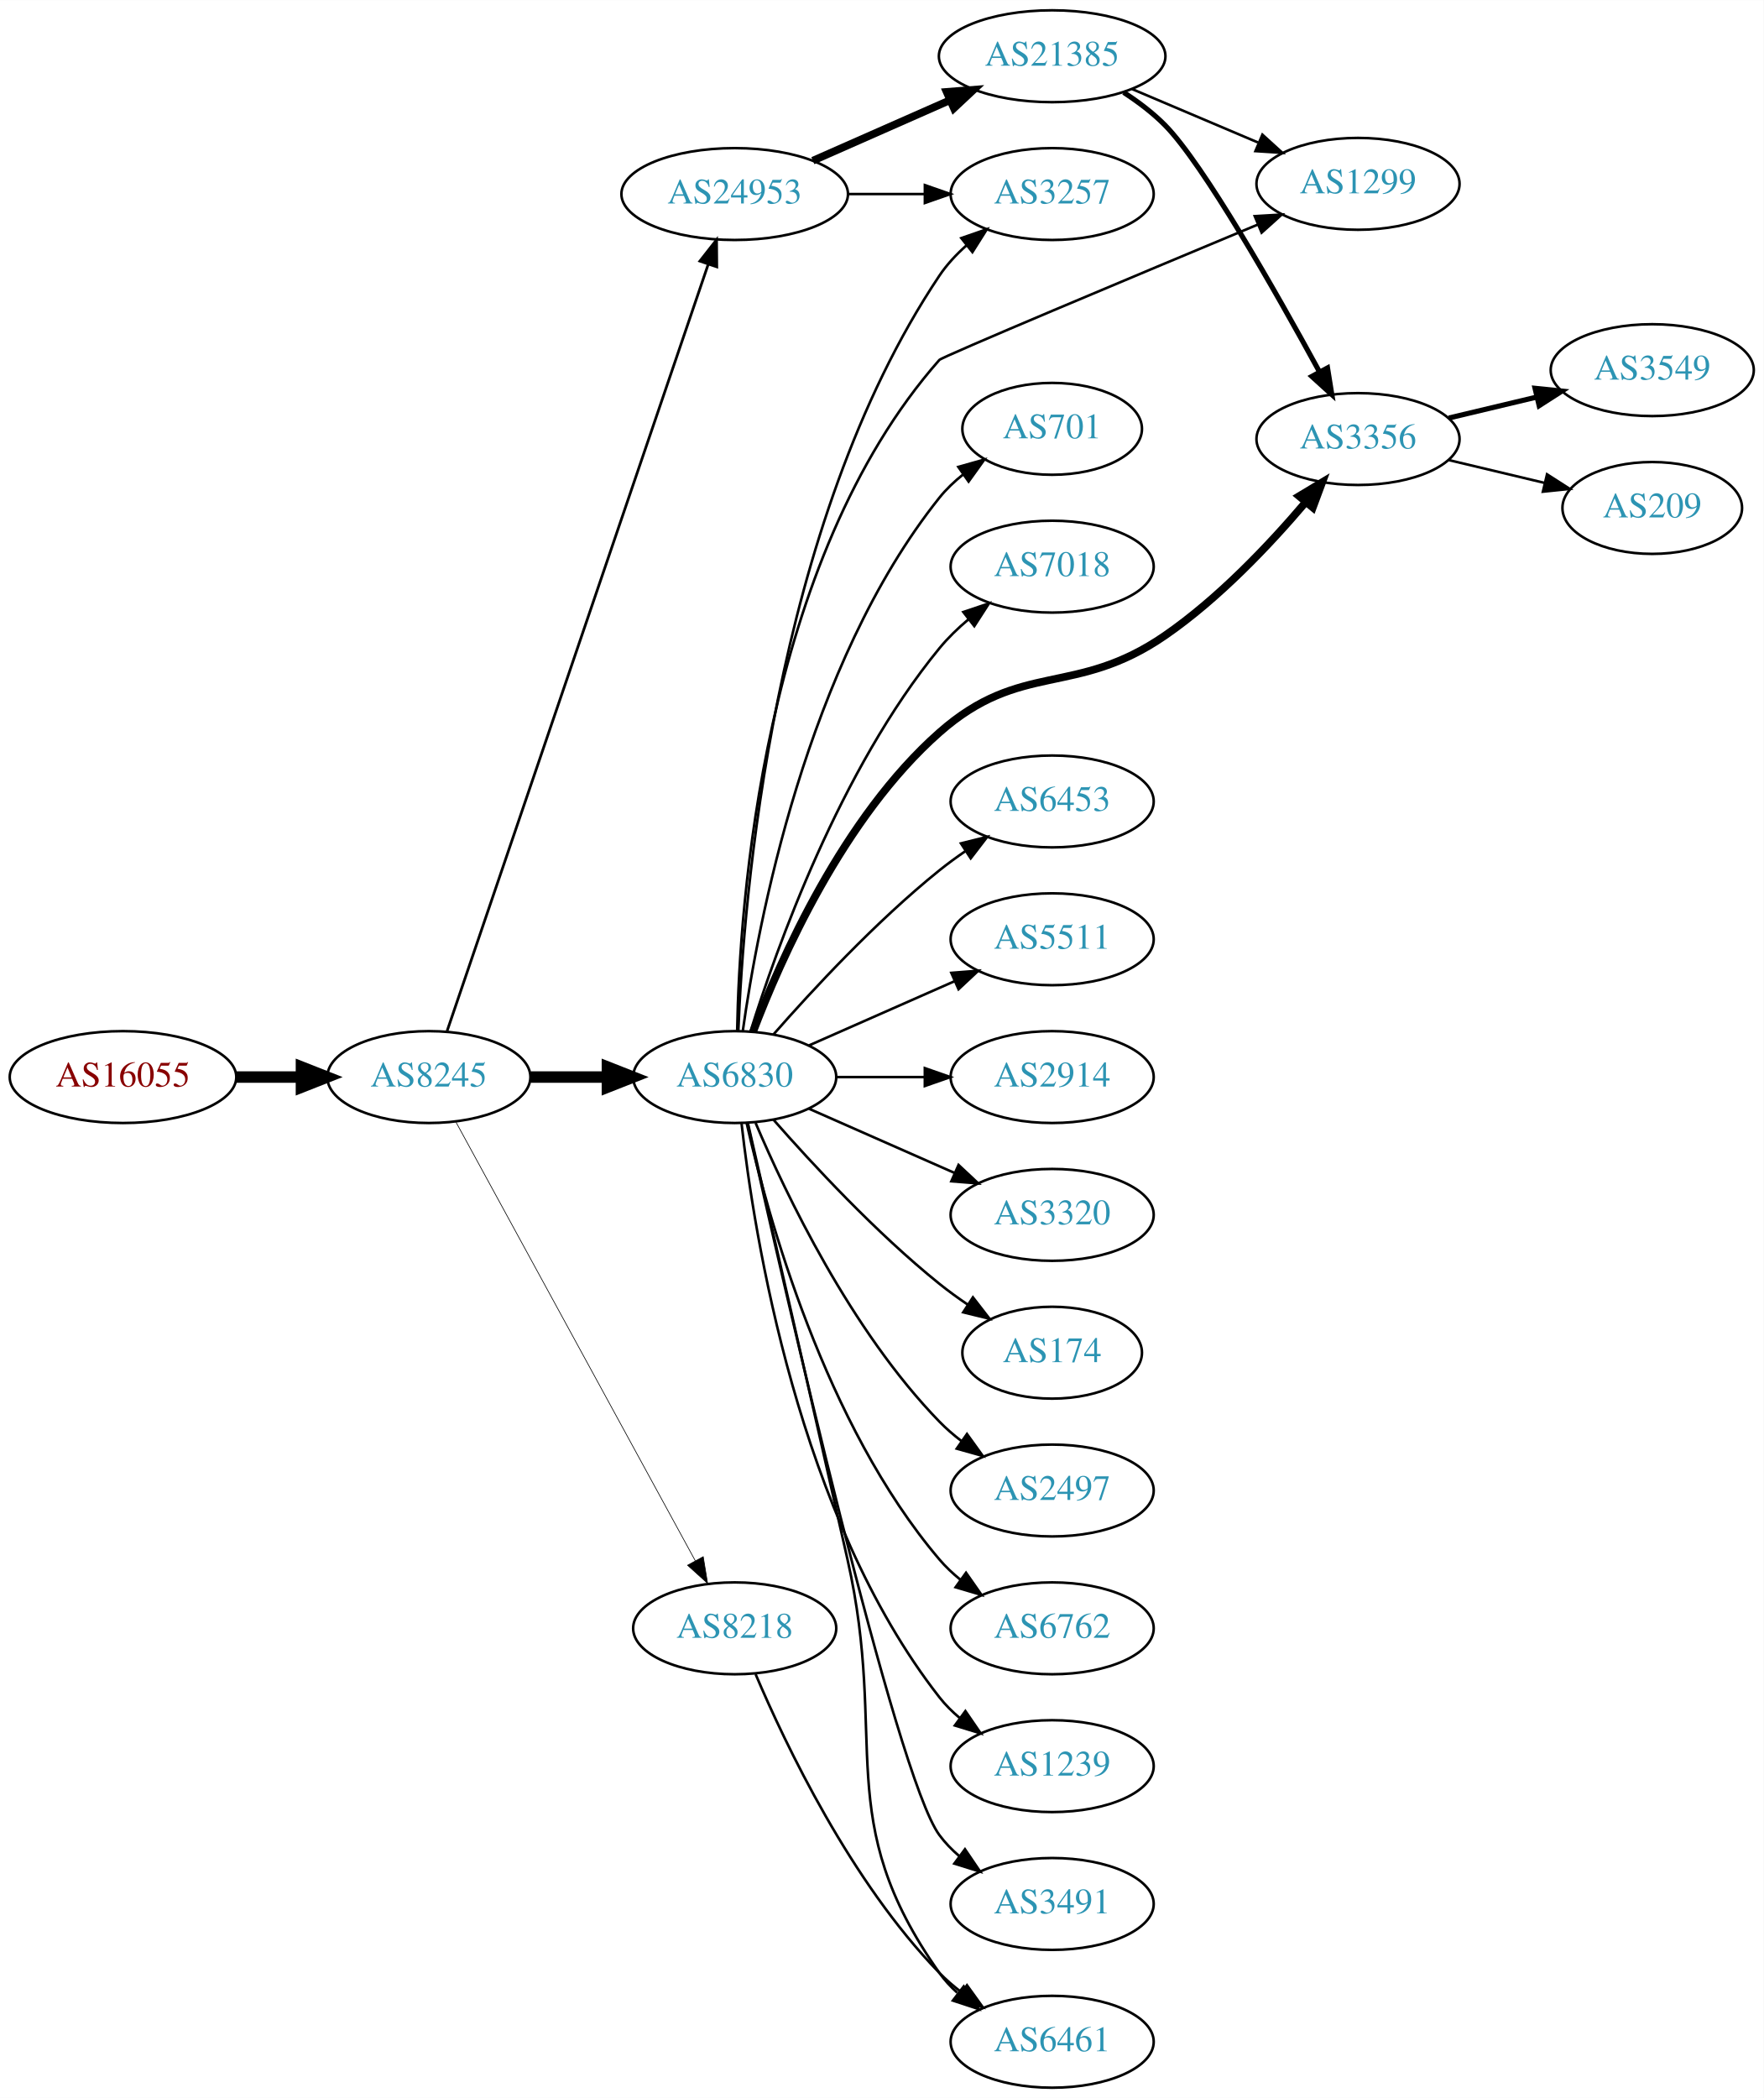
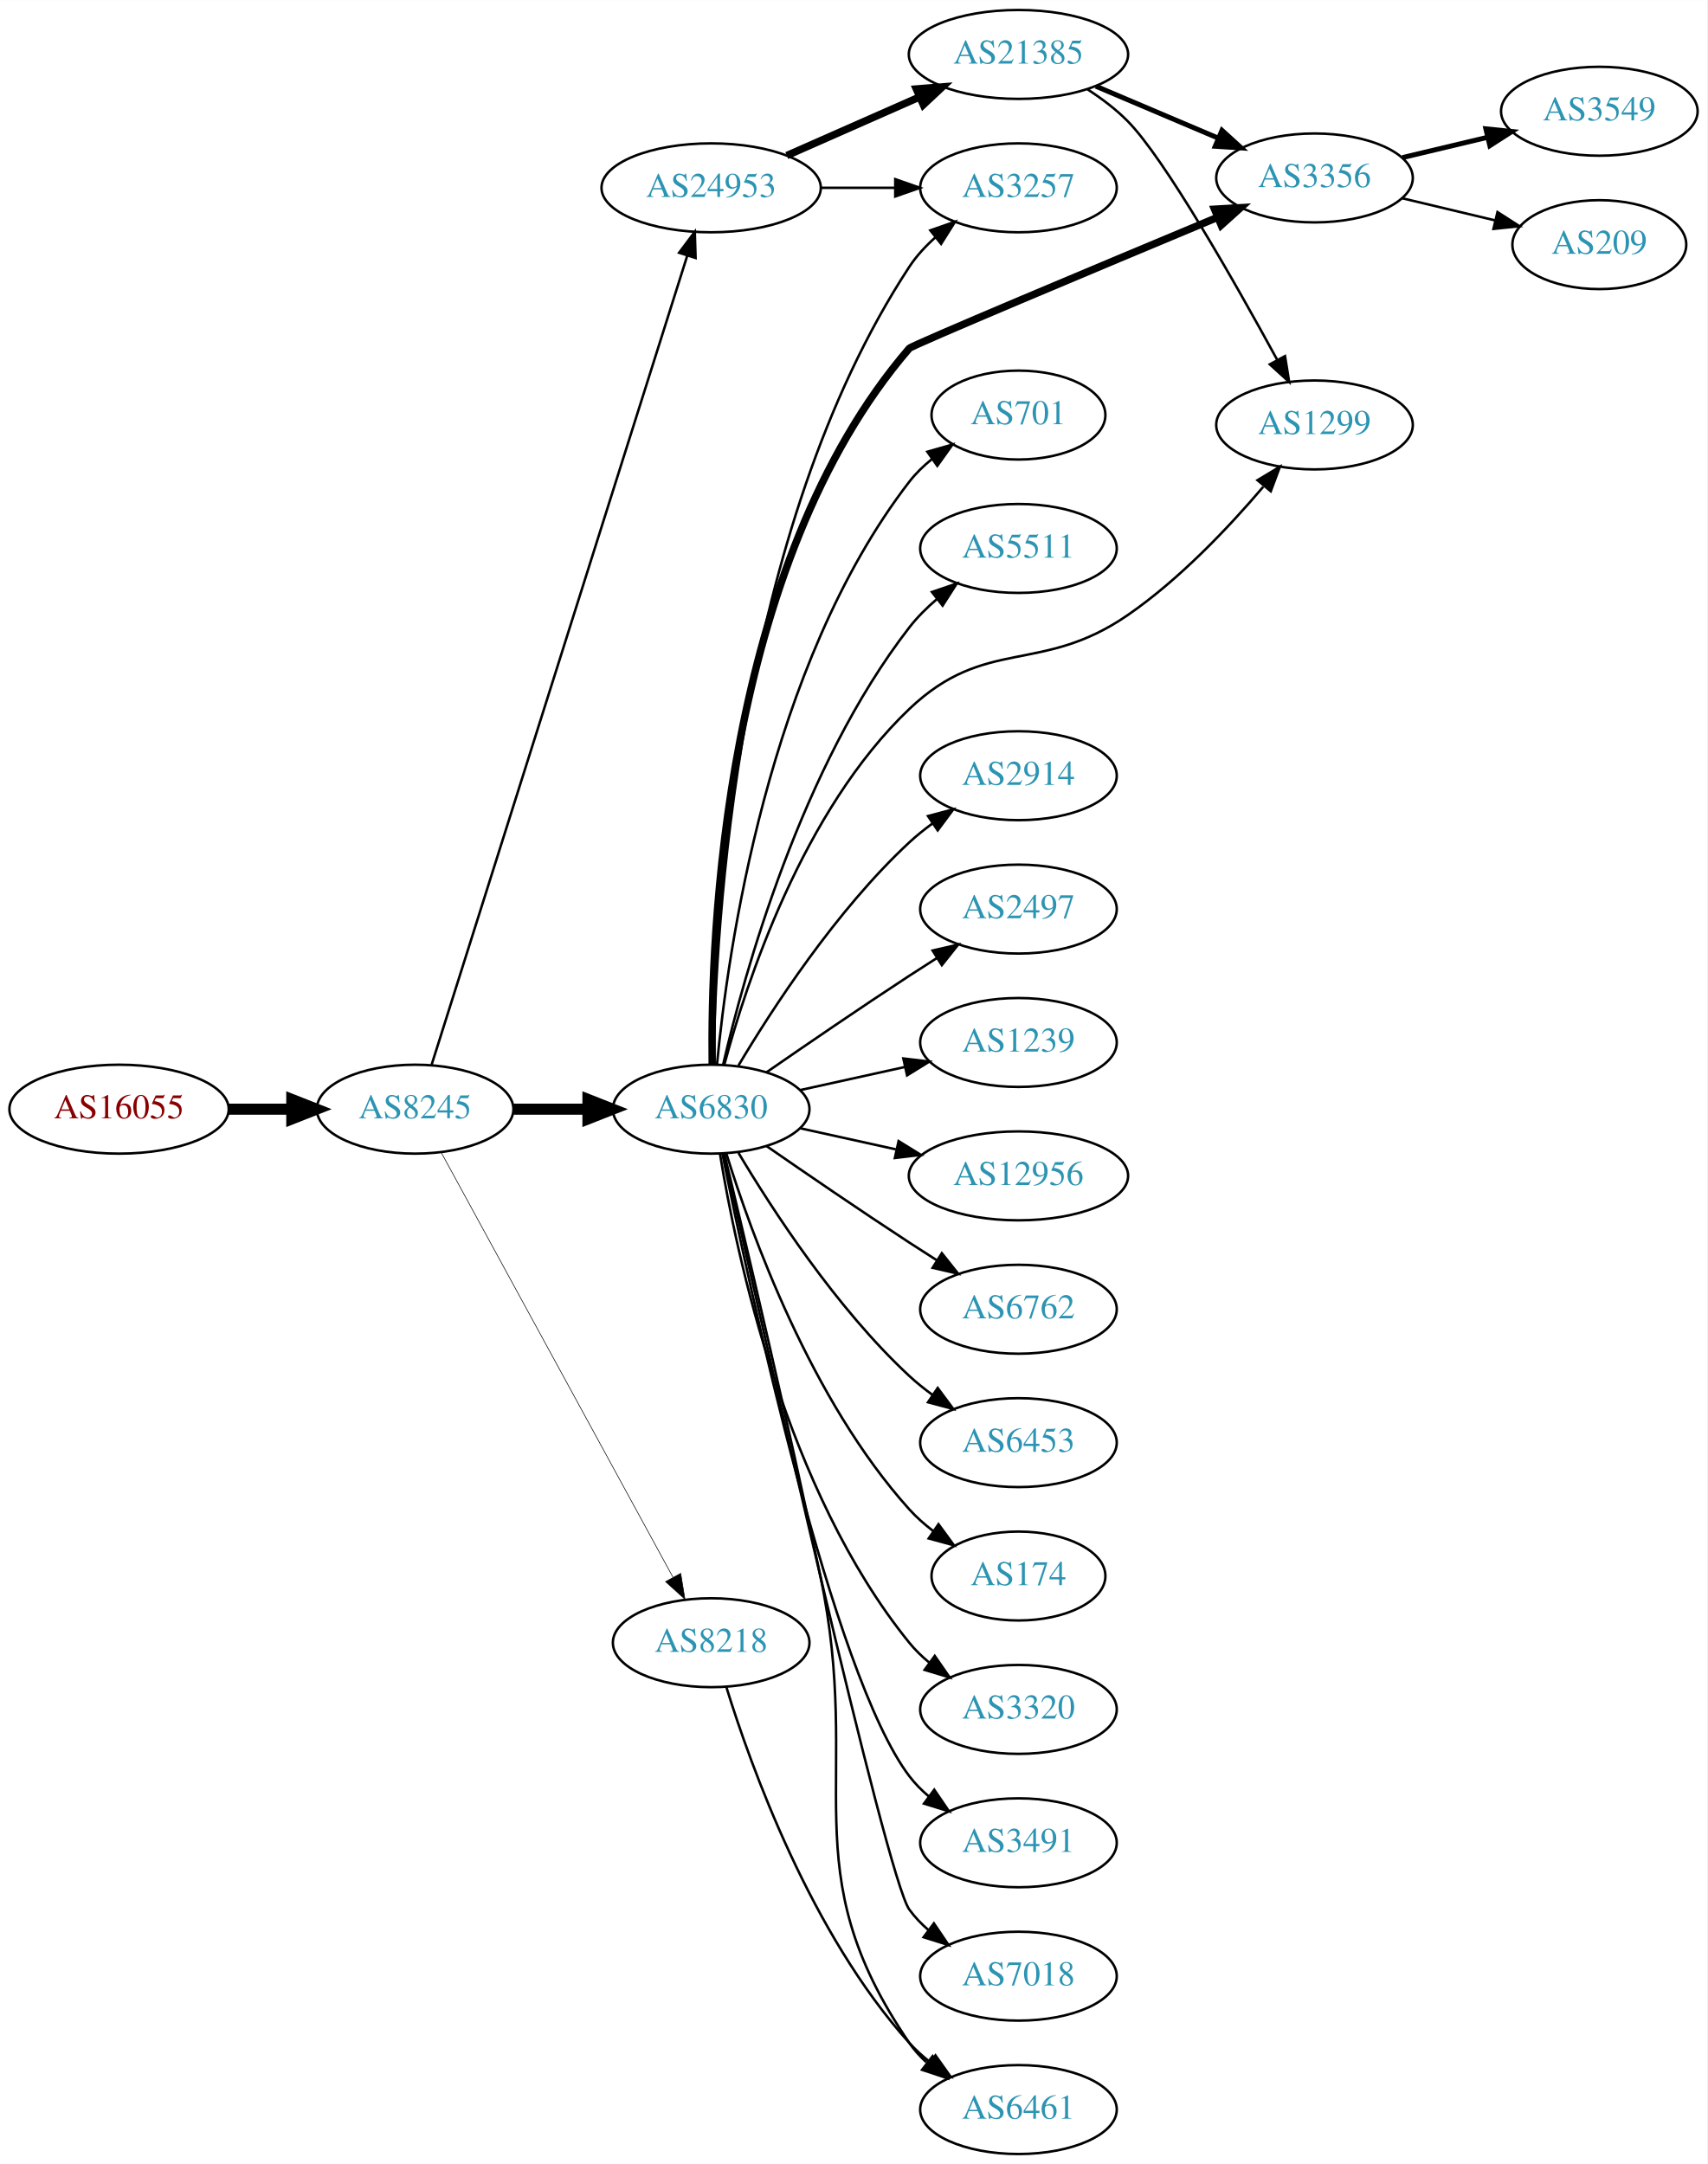
- <svg xmlns="http://www.w3.org/2000/svg" xmlns:xlink="http://www.w3.org/1999/xlink" width="691pt" height="822pt" viewBox="0.00 0.00 691.06 822.00">
-   <g id="graph0" class="graph" transform="scale(1 1) rotate(0) translate(4 818)">
-     <polygon fill="white" stroke="none" points="-4,4 -4,-818 687.055,-818 687.055,4 -4,4" />
+ <svg xmlns="http://www.w3.org/2000/svg" xmlns:xlink="http://www.w3.org/1999/xlink" width="691pt" height="876pt" viewBox="0.00 0.00 691.06 876.00">
+   <g id="graph0" class="graph" transform="scale(1 1) rotate(0) translate(4 872)">
+     <polygon fill="white" stroke="none" points="-4,4 -4,-872 687.055,-872 687.055,4 -4,4" />
    <g id="node1" class="node">
      <g id="a_node1">
        <a xlink:href="/asn/16055" xlink:title="AS16055 ~ AADD GmbH [AT]">
-           <ellipse fill="#ffffff" stroke="black" cx="44.196" cy="-396" rx="44.393" ry="18" />
-           <text text-anchor="middle" x="44.196" y="-392.3" font-family="Times,serif" font-size="14.00" fill="#880000">AS16055</text>
+           <ellipse fill="#ffffff" stroke="black" cx="44.196" cy="-423" rx="44.393" ry="18" />
+           <text text-anchor="middle" x="44.196" y="-419.3" font-family="Times,serif" font-size="14.00" fill="#880000">AS16055</text>
        </a>
      </g>
    </g>
    <g id="node2" class="node">
      <g id="a_node2">
        <a xlink:href="/asn/8245" xlink:title="AS8245 ~ Video-Broadcast GmbH [AT]">
-           <ellipse fill="#ffffff" stroke="black" cx="164.039" cy="-396" rx="39.794" ry="18" />
-           <text text-anchor="middle" x="164.039" y="-392.3" font-family="Times,serif" font-size="14.00" fill="#2c94b3">AS8245</text>
+           <ellipse fill="#ffffff" stroke="black" cx="164.039" cy="-423" rx="39.794" ry="18" />
+           <text text-anchor="middle" x="164.039" y="-419.3" font-family="Times,serif" font-size="14.00" fill="#2c94b3">AS8245</text>
        </a>
      </g>
    </g>
    <g id="edge1" class="edge">
-       <path fill="none" stroke="black" stroke-width="4.5" d="M88.407,-396C96.72,-396 105.482,-396 113.965,-396" />
-       <polygon fill="black" stroke="black" stroke-width="4.5" points="114.123,-399.938 124.123,-396 114.123,-392.063 114.123,-399.938" />
+       <path fill="none" stroke="black" stroke-width="4.5" d="M88.407,-423C96.72,-423 105.482,-423 113.965,-423" />
+       <polygon fill="black" stroke="black" stroke-width="4.5" points="114.123,-426.938 124.123,-423 114.123,-419.063 114.123,-426.938" />
    </g>
    <g id="node3" class="node">
      <g id="a_node3">
        <a xlink:href="/asn/6830" xlink:title="AS6830 ~ LGI-UPC [AT]">
-           <ellipse fill="#ffffff" stroke="black" cx="283.881" cy="-396" rx="39.794" ry="18" />
-           <text text-anchor="middle" x="283.881" y="-392.3" font-family="Times,serif" font-size="14.00" fill="#2c94b3">AS6830</text>
+           <ellipse fill="#ffffff" stroke="black" cx="283.881" cy="-423" rx="39.794" ry="18" />
+           <text text-anchor="middle" x="283.881" y="-419.3" font-family="Times,serif" font-size="14.00" fill="#2c94b3">AS6830</text>
        </a>
      </g>
    </g>
    <g id="edge2" class="edge">
-       <path fill="none" stroke="black" stroke-width="4.5" d="M203.951,-396C213.505,-396 223.854,-396 233.817,-396" />
-       <polygon fill="black" stroke="black" stroke-width="4.5" points="234.009,-399.938 244.009,-396 234.009,-392.063 234.009,-399.938" />
+       <path fill="none" stroke="black" stroke-width="4.5" d="M203.951,-423C213.505,-423 223.854,-423 233.817,-423" />
+       <polygon fill="black" stroke="black" stroke-width="4.5" points="234.009,-426.938 244.009,-423 234.009,-419.063 234.009,-426.938" />
    </g>
    <g id="node4" class="node">
      <g id="a_node4">
        <a xlink:href="/asn/24953" xlink:title="AS24953 ~ AS MACRO: AS-24953 (customers) [AT]">
-           <ellipse fill="#ffffff" stroke="black" cx="283.881" cy="-742" rx="44.393" ry="18" />
-           <text text-anchor="middle" x="283.881" y="-738.3" font-family="Times,serif" font-size="14.00" fill="#2c94b3">AS24953</text>
+           <ellipse fill="#ffffff" stroke="black" cx="283.881" cy="-796" rx="44.393" ry="18" />
+           <text text-anchor="middle" x="283.881" y="-792.3" font-family="Times,serif" font-size="14.00" fill="#2c94b3">AS24953</text>
        </a>
      </g>
    </g>
    <g id="edge3" class="edge">
-       <path fill="none" stroke="black" stroke-width="1.059" d="M171.208,-414.115C190.578,-470.986 250.264,-646.232 273.494,-714.437" />
-       <polygon fill="black" stroke="black" stroke-width="1.059" points="270.235,-715.726 276.772,-724.064 276.862,-713.47 270.235,-715.726" />
+       <path fill="none" stroke="black" d="M170.722,-440.991C189.741,-501.187 251.239,-695.844 274.162,-768.401" />
+       <polygon fill="black" stroke="black" points="270.904,-769.709 277.254,-778.19 277.579,-767.6 270.904,-769.709" />
    </g>
    <g id="node5" class="node">
      <g id="a_node5">
        <a xlink:href="/asn/8218" xlink:title="AS8218 ~ legacy Neotelecoms [FR]">
-           <ellipse fill="#ffffff" stroke="black" cx="283.881" cy="-180" rx="39.794" ry="18" />
-           <text text-anchor="middle" x="283.881" y="-176.3" font-family="Times,serif" font-size="14.00" fill="#2c94b3">AS8218</text>
+           <ellipse fill="#ffffff" stroke="black" cx="283.881" cy="-207" rx="39.794" ry="18" />
+           <text text-anchor="middle" x="283.881" y="-203.3" font-family="Times,serif" font-size="14.00" fill="#2c94b3">AS8218</text>
        </a>
      </g>
    </g>
    <g id="edge4" class="edge">
-       <path fill="none" stroke="black" stroke-width="0.265" d="M174.682,-378.324C195.364,-340.416 244.076,-251.127 268.456,-206.441" />
-       <polygon fill="black" stroke="black" stroke-width="0.265" points="271.553,-208.072 273.27,-197.617 265.408,-204.72 271.553,-208.072" />
+       <path fill="none" stroke="black" stroke-width="0.25" d="M174.682,-405.324C195.364,-367.416 244.076,-278.127 268.456,-233.441" />
+       <polygon fill="black" stroke="black" stroke-width="0.25" points="271.553,-235.072 273.27,-224.617 265.408,-231.72 271.553,-235.072" />
    </g>
    <g id="node6" class="node">
      <g id="a_node6">
-         <a xlink:href="/asn/174" xlink:title="AS174 ~ Cogent Communications [US]">
-           <ellipse fill="#ffffff" stroke="black" cx="408.273" cy="-288" rx="35.194" ry="18" />
-           <text text-anchor="middle" x="408.273" y="-284.3" font-family="Times,serif" font-size="14.00" fill="#2c94b3">AS174</text>
+         <a xlink:href="/asn/6453" xlink:title="AS6453 ~ TATA COMMUNICATIONS (AMERICA) INC [US]">
+           <ellipse fill="#ffffff" stroke="black" cx="408.273" cy="-288" rx="39.794" ry="18" />
+           <text text-anchor="middle" x="408.273" y="-284.3" font-family="Times,serif" font-size="14.00" fill="#2c94b3">AS6453</text>
        </a>
      </g>
    </g>
    <g id="edge5" class="edge">
-       <path fill="none" stroke="black" d="M299.033,-379.337C314.135,-362.106 339.256,-334.976 364.077,-315 367.582,-312.179 371.4,-309.413 375.268,-306.792" />
-       <polygon fill="black" stroke="black" points="377.226,-309.694 383.714,-301.318 373.419,-303.82 377.226,-309.694" />
+       <path fill="none" stroke="black" d="M294.927,-405.329C308.498,-382.528 334.43,-342.528 364.077,-315 366.984,-312.301 370.197,-309.72 373.521,-307.297" />
+       <polygon fill="black" stroke="black" points="375.58,-310.13 381.899,-301.625 371.656,-304.333 375.58,-310.13" />
    </g>
    <g id="node7" class="node">
      <g id="a_node7">
-         <a xlink:href="/asn/2497" xlink:title="AS2497 ~ Internet Initiative Japan Inc. [JP]">
-           <ellipse fill="#ffffff" stroke="black" cx="408.273" cy="-234" rx="39.794" ry="18" />
-           <text text-anchor="middle" x="408.273" y="-230.3" font-family="Times,serif" font-size="14.00" fill="#2c94b3">AS2497</text>
+         <a xlink:href="/asn/174" xlink:title="AS174 ~ Cogent Communications [US]">
+           <ellipse fill="#ffffff" stroke="black" cx="408.273" cy="-234" rx="35.194" ry="18" />
+           <text text-anchor="middle" x="408.273" y="-230.3" font-family="Times,serif" font-size="14.00" fill="#2c94b3">AS174</text>
        </a>
      </g>
    </g>
    <g id="edge6" class="edge">
-       <path fill="none" stroke="black" d="M292.072,-378.025C303.839,-350.318 329.413,-296.652 364.077,-261 366.697,-258.305 369.638,-255.761 372.721,-253.392" />
-       <polygon fill="black" stroke="black" points="374.896,-256.141 381.089,-247.545 370.887,-250.403 374.896,-256.141" />
+       <path fill="none" stroke="black" d="M290.019,-405.06C299.922,-373.021 324.259,-305.188 364.077,-261 366.941,-257.822 370.265,-254.881 373.773,-252.2" />
+       <polygon fill="black" stroke="black" points="375.906,-254.982 382.162,-246.431 371.939,-249.214 375.906,-254.982" />
    </g>
    <g id="node8" class="node">
      <g id="a_node8">
-         <a xlink:href="/asn/6762" xlink:title="AS6762 ~ TELECOM ITALIA SPARKLE S.p.A. [IT]">
+         <a xlink:href="/asn/3320" xlink:title="AS3320 ~ DTAG [DE]">
          <ellipse fill="#ffffff" stroke="black" cx="408.273" cy="-180" rx="39.794" ry="18" />
-           <text text-anchor="middle" x="408.273" y="-176.3" font-family="Times,serif" font-size="14.00" fill="#2c94b3">AS6762</text>
+           <text text-anchor="middle" x="408.273" y="-176.3" font-family="Times,serif" font-size="14.00" fill="#2c94b3">AS3320</text>
        </a>
      </g>
    </g>
    <g id="edge7" class="edge">
-       <path fill="none" stroke="black" d="M288.575,-377.925C296.715,-341.852 319.148,-259.86 364.077,-207 366.511,-204.136 369.328,-201.479 372.333,-199.039" />
-       <polygon fill="black" stroke="black" points="374.521,-201.776 380.593,-193.094 370.432,-196.095 374.521,-201.776" />
+       <path fill="none" stroke="black" d="M287.462,-404.822C293.917,-365.003 313.988,-268.714 364.077,-207 366.446,-204.082 369.219,-201.388 372.196,-198.925" />
+       <polygon fill="black" stroke="black" points="374.387,-201.659 380.418,-192.948 370.271,-195.997 374.387,-201.659" />
    </g>
    <g id="node9" class="node">
      <g id="a_node9">
-         <a xlink:href="/asn/1239" xlink:title="AS1239 ~ Sprint [US]">
+         <a xlink:href="/asn/3491" xlink:title="AS3491 ~ PCCW Global, Inc. [US]">
          <ellipse fill="#ffffff" stroke="black" cx="408.273" cy="-126" rx="39.794" ry="18" />
-           <text text-anchor="middle" x="408.273" y="-122.3" font-family="Times,serif" font-size="14.00" fill="#2c94b3">AS1239</text>
+           <text text-anchor="middle" x="408.273" y="-122.3" font-family="Times,serif" font-size="14.00" fill="#2c94b3">AS3491</text>
        </a>
      </g>
    </g>
    <g id="edge8" class="edge">
-       <path fill="none" stroke="black" d="M286.56,-377.871C291.391,-334.632 308.732,-223.784 364.077,-153 366.392,-150.039 369.129,-147.317 372.084,-144.836" />
-       <polygon fill="black" stroke="black" points="374.278,-147.568 380.275,-138.835 370.14,-141.922 374.278,-147.568" />
+       <path fill="none" stroke="black" d="M288.399,-405.093C299.17,-351.602 332.866,-194.164 364.077,-153 366.348,-150.005 369.056,-147.26 371.992,-144.765" />
+       <polygon fill="black" stroke="black" points="374.186,-147.496 380.157,-138.744 370.032,-141.862 374.186,-147.496" />
    </g>
    <g id="node10" class="node">
      <g id="a_node10">
-         <a xlink:href="/asn/3491" xlink:title="AS3491 ~ PCCW Global, Inc. [US]">
+         <a xlink:href="/asn/7018" xlink:title="AS7018 ~ AT&amp;T Services, Inc. [US]">
          <ellipse fill="#ffffff" stroke="black" cx="408.273" cy="-72" rx="39.794" ry="18" />
-           <text text-anchor="middle" x="408.273" y="-68.3" font-family="Times,serif" font-size="14.00" fill="#2c94b3">AS3491</text>
+           <text text-anchor="middle" x="408.273" y="-68.3" font-family="Times,serif" font-size="14.00" fill="#2c94b3">AS7018</text>
        </a>
      </g>
    </g>
    <g id="edge9" class="edge">
-       <path fill="none" stroke="black" d="M288.918,-377.788C302.551,-316.777 346.992,-122.122 364.077,-99 366.311,-95.977 368.994,-93.214 371.914,-90.707" />
-       <polygon fill="black" stroke="black" points="374.109,-93.437 380.058,-84.669 369.94,-87.814 374.109,-93.437" />
+       <path fill="none" stroke="black" d="M288.885,-405.005C303.669,-338.785 354.812,-111.817 364.077,-99 366.279,-95.954 368.941,-93.175 371.848,-90.659" />
+       <polygon fill="black" stroke="black" points="374.044,-93.388 379.973,-84.608 369.863,-87.774 374.044,-93.388" />
    </g>
    <g id="node11" class="node">
      <g id="a_node11">
-         <a xlink:href="/asn/3356" xlink:title="AS3356 ~ Level 3 Parent, LLC [US]">
-           <ellipse fill="#ffffff" stroke="black" cx="528.116" cy="-646" rx="39.794" ry="18" />
-           <text text-anchor="middle" x="528.116" y="-642.3" font-family="Times,serif" font-size="14.00" fill="#2c94b3">AS3356</text>
+         <a xlink:href="/asn/701" xlink:title="AS701 ~ UUNET [US]">
+           <ellipse fill="#ffffff" stroke="black" cx="408.273" cy="-704" rx="35.194" ry="18" />
+           <text text-anchor="middle" x="408.273" y="-700.3" font-family="Times,serif" font-size="14.00" fill="#2c94b3">AS701</text>
        </a>
      </g>
    </g>
    <g id="edge10" class="edge">
-       <path fill="none" stroke="black" stroke-width="3" d="M291.08,-413.716C301.813,-442.047 326.388,-497.735 364.077,-531 396.137,-559.297 417.26,-544.733 452.469,-569 473.487,-583.486 493.403,-604.541 507.368,-620.974" />
-       <polygon fill="black" stroke="black" stroke-width="3" points="505.023,-623.628 514.103,-629.087 510.409,-619.157 505.023,-623.628" />
+       <path fill="none" stroke="black" d="M286.262,-441.276C290.48,-485.974 306.653,-602.581 364.077,-677 366.691,-680.387 369.859,-683.458 373.279,-686.212" />
+       <polygon fill="black" stroke="black" points="371.384,-689.158 381.573,-692.06 375.417,-683.437 371.384,-689.158" />
    </g>
    <g id="node12" class="node">
      <g id="a_node12">
-         <a xlink:href="/asn/6453" xlink:title="AS6453 ~ TATA COMMUNICATIONS (AMERICA) INC [US]">
-           <ellipse fill="#ffffff" stroke="black" cx="408.273" cy="-504" rx="39.794" ry="18" />
-           <text text-anchor="middle" x="408.273" y="-500.3" font-family="Times,serif" font-size="14.00" fill="#2c94b3">AS6453</text>
+         <a xlink:href="/asn/3257" xlink:title="AS3257 ~ GTT [DE]">
+           <ellipse fill="#ffffff" stroke="black" cx="408.273" cy="-796" rx="39.794" ry="18" />
+           <text text-anchor="middle" x="408.273" y="-792.3" font-family="Times,serif" font-size="14.00" fill="#2c94b3">AS3257</text>
        </a>
      </g>
    </g>
    <g id="edge11" class="edge">
-       <path fill="none" stroke="black" d="M299.033,-412.663C314.135,-429.894 339.256,-457.024 364.077,-477 367.333,-479.62 370.858,-482.192 374.442,-484.646" />
-       <polygon fill="black" stroke="black" points="372.53,-487.577 382.815,-490.121 376.361,-481.719 372.53,-487.577" />
+       <path fill="none" stroke="black" d="M284.846,-441.35C285.582,-495.42 293.89,-657.036 364.077,-764 366.948,-768.375 370.633,-772.368 374.638,-775.937" />
+       <polygon fill="black" stroke="black" points="372.597,-778.786 382.604,-782.267 376.952,-773.305 372.597,-778.786" />
    </g>
    <g id="node13" class="node">
      <g id="a_node13">
-         <a xlink:href="/asn/5511" xlink:title="AS5511 ~ Orange S.A. [FR]">
-           <ellipse fill="#ffffff" stroke="black" cx="408.273" cy="-450" rx="39.794" ry="18" />
-           <text text-anchor="middle" x="408.273" y="-446.3" font-family="Times,serif" font-size="14.00" fill="#2c94b3">AS5511</text>
+         <a xlink:href="/asn/1299" xlink:title="AS1299 ~ Telia Carrier [EU]">
+           <ellipse fill="#ffffff" stroke="black" cx="528.116" cy="-700" rx="39.794" ry="18" />
+           <text text-anchor="middle" x="528.116" y="-696.3" font-family="Times,serif" font-size="14.00" fill="#2c94b3">AS1299</text>
        </a>
      </g>
    </g>
    <g id="edge12" class="edge">
-       <path fill="none" stroke="black" d="M312.96,-408.389C329.908,-415.866 351.706,-425.483 370.075,-433.588" />
-       <polygon fill="black" stroke="black" points="368.763,-436.834 379.325,-437.669 371.589,-430.43 368.763,-436.834" />
+       <path fill="none" stroke="black" d="M289.231,-441.052C298.005,-473.88 320.78,-543.761 364.077,-585 395.041,-614.492 417.26,-598.733 452.469,-623 473.487,-637.486 493.403,-658.541 507.368,-674.974" />
+       <polygon fill="black" stroke="black" points="505.023,-677.628 514.103,-683.087 510.409,-673.157 505.023,-677.628" />
    </g>
    <g id="node14" class="node">
      <g id="a_node14">
-         <a xlink:href="/asn/2914" xlink:title="AS2914 ~ NTT America, Inc. [US]">
-           <ellipse fill="#ffffff" stroke="black" cx="408.273" cy="-396" rx="39.794" ry="18" />
-           <text text-anchor="middle" x="408.273" y="-392.3" font-family="Times,serif" font-size="14.00" fill="#2c94b3">AS2914</text>
+         <a xlink:href="/asn/3356" xlink:title="AS3356 ~ Level 3 Parent, LLC [US]">
+           <ellipse fill="#ffffff" stroke="black" cx="528.116" cy="-800" rx="39.794" ry="18" />
+           <text text-anchor="middle" x="528.116" y="-796.3" font-family="Times,serif" font-size="14.00" fill="#2c94b3">AS3356</text>
        </a>
      </g>
    </g>
    <g id="edge13" class="edge">
-       <path fill="none" stroke="black" d="M323.607,-396C334.545,-396 346.596,-396 358.062,-396" />
-       <polygon fill="black" stroke="black" points="358.38,-399.5 368.38,-396 358.38,-392.5 358.38,-399.5" />
+       <path fill="none" stroke="black" stroke-width="3" d="M284.299,-441.12C283.615,-492.891 288.588,-643.361 364.077,-731 365.174,-732.273 440.914,-764.03 488.764,-784.012" />
+       <polygon fill="black" stroke="black" stroke-width="3" points="487.647,-787.339 498.223,-787.961 490.343,-780.879 487.647,-787.339" />
    </g>
    <g id="node15" class="node">
      <g id="a_node15">
-         <a xlink:href="/asn/3320" xlink:title="AS3320 ~ DTAG [DE]">
-           <ellipse fill="#ffffff" stroke="black" cx="408.273" cy="-342" rx="39.794" ry="18" />
-           <text text-anchor="middle" x="408.273" y="-338.3" font-family="Times,serif" font-size="14.00" fill="#2c94b3">AS3320</text>
+         <a xlink:href="/asn/2914" xlink:title="AS2914 ~ NTT America, Inc. [US]">
+           <ellipse fill="#ffffff" stroke="black" cx="408.273" cy="-558" rx="39.794" ry="18" />
+           <text text-anchor="middle" x="408.273" y="-554.3" font-family="Times,serif" font-size="14.00" fill="#2c94b3">AS2914</text>
        </a>
      </g>
    </g>
    <g id="edge14" class="edge">
-       <path fill="none" stroke="black" d="M312.96,-383.611C329.908,-376.134 351.706,-366.517 370.075,-358.412" />
-       <polygon fill="black" stroke="black" points="371.589,-361.57 379.325,-354.331 368.763,-355.166 371.589,-361.57" />
+       <path fill="none" stroke="black" d="M294.927,-440.671C308.498,-463.472 334.43,-503.472 364.077,-531 366.984,-533.699 370.197,-536.28 373.521,-538.703" />
+       <polygon fill="black" stroke="black" points="371.656,-541.667 381.899,-544.375 375.58,-535.87 371.656,-541.667" />
    </g>
    <g id="node16" class="node">
      <g id="a_node16">
-         <a xlink:href="/asn/701" xlink:title="AS701 ~ UUNET [US]">
-           <ellipse fill="#ffffff" stroke="black" cx="408.273" cy="-650" rx="35.194" ry="18" />
-           <text text-anchor="middle" x="408.273" y="-646.3" font-family="Times,serif" font-size="14.00" fill="#2c94b3">AS701</text>
+         <a xlink:href="/asn/2497" xlink:title="AS2497 ~ Internet Initiative Japan Inc. [JP]">
+           <ellipse fill="#ffffff" stroke="black" cx="408.273" cy="-504" rx="39.794" ry="18" />
+           <text text-anchor="middle" x="408.273" y="-500.3" font-family="Times,serif" font-size="14.00" fill="#2c94b3">AS2497</text>
        </a>
      </g>
    </g>
    <g id="edge15" class="edge">
-       <path fill="none" stroke="black" d="M287.07,-414.161C292.853,-455.403 311.852,-557.608 364.077,-623 366.747,-626.343 369.95,-629.387 373.39,-632.125" />
-       <polygon fill="black" stroke="black" points="371.509,-635.08 381.706,-637.956 375.528,-629.349 371.509,-635.08" />
+       <path fill="none" stroke="black" d="M306.238,-437.901C322.089,-448.877 344.292,-464.079 364.077,-477 367.659,-479.339 371.43,-481.759 375.19,-484.144" />
+       <polygon fill="black" stroke="black" points="373.523,-487.231 383.851,-489.596 377.252,-481.307 373.523,-487.231" />
    </g>
    <g id="node17" class="node">
      <g id="a_node17">
+         <a xlink:href="/asn/1239" xlink:title="AS1239 ~ Sprint [US]">
+           <ellipse fill="#ffffff" stroke="black" cx="408.273" cy="-450" rx="39.794" ry="18" />
+           <text text-anchor="middle" x="408.273" y="-446.3" font-family="Times,serif" font-size="14.00" fill="#2c94b3">AS1239</text>
+         </a>
+       </g>
+     </g>
+     <g id="edge16" class="edge">
+       <path fill="none" stroke="black" d="M319.954,-430.737C333.141,-433.646 348.321,-436.995 362.287,-440.076" />
+       <polygon fill="black" stroke="black" points="361.676,-443.525 372.196,-442.262 363.184,-436.69 361.676,-443.525" />
+     </g>
+     <g id="node18" class="node">
+       <g id="a_node18">
+         <a xlink:href="/asn/12956" xlink:title="AS12956 ~ TELXIUS [ES]">
+           <ellipse fill="#ffffff" stroke="black" cx="408.273" cy="-396" rx="44.393" ry="18" />
+           <text text-anchor="middle" x="408.273" y="-392.3" font-family="Times,serif" font-size="14.00" fill="#2c94b3">AS12956</text>
+         </a>
+       </g>
+     </g>
+     <g id="edge17" class="edge">
+       <path fill="none" stroke="black" d="M319.954,-415.263C331.993,-412.607 345.693,-409.585 358.614,-406.734" />
+       <polygon fill="black" stroke="black" points="359.752,-410.068 368.763,-404.495 358.244,-403.232 359.752,-410.068" />
+     </g>
+     <g id="node19" class="node">
+       <g id="a_node19">
+         <a xlink:href="/asn/6762" xlink:title="AS6762 ~ TELECOM ITALIA SPARKLE S.p.A. [IT]">
+           <ellipse fill="#ffffff" stroke="black" cx="408.273" cy="-342" rx="39.794" ry="18" />
+           <text text-anchor="middle" x="408.273" y="-338.3" font-family="Times,serif" font-size="14.00" fill="#2c94b3">AS6762</text>
+         </a>
+       </g>
+     </g>
+     <g id="edge18" class="edge">
+       <path fill="none" stroke="black" d="M306.238,-408.099C322.089,-397.123 344.292,-381.921 364.077,-369 367.659,-366.661 371.43,-364.241 375.19,-361.856" />
+       <polygon fill="black" stroke="black" points="377.252,-364.693 383.851,-356.404 373.523,-358.769 377.252,-364.693" />
+     </g>
+     <g id="node20" class="node">
+       <g id="a_node20">
        <a xlink:href="/asn/6461" xlink:title="AS6461 ~ Zayo Bandwidth [US]">
          <ellipse fill="#ffffff" stroke="black" cx="408.273" cy="-18" rx="39.794" ry="18" />
          <text text-anchor="middle" x="408.273" y="-14.3" font-family="Times,serif" font-size="14.00" fill="#2c94b3">AS6461</text>
        </a>
      </g>
    </g>
-     <g id="edge16" class="edge">
-       <path fill="none" stroke="black" d="M289.027,-378.027C296.765,-344.445 313.905,-269.879 328.077,-207 344.294,-135.049 321.498,-105.225 364.077,-45 366.068,-42.184 368.455,-39.599 371.071,-37.24" />
-       <polygon fill="black" stroke="black" points="373.624,-39.694 379.44,-30.838 369.371,-34.135 373.624,-39.694" />
-     </g>
-     <g id="node18" class="node">
-       <g id="a_node18">
-         <a xlink:href="/asn/7018" xlink:title="AS7018 ~ AT&amp;T Services, Inc. [US]">
-           <ellipse fill="#ffffff" stroke="black" cx="408.273" cy="-596" rx="39.794" ry="18" />
-           <text text-anchor="middle" x="408.273" y="-592.3" font-family="Times,serif" font-size="14.00" fill="#2c94b3">AS7018</text>
-         </a>
-       </g>
-     </g>
-     <g id="edge17" class="edge">
-       <path fill="none" stroke="black" d="M290.052,-413.782C300.16,-446.299 325.024,-516.378 364.077,-564 367.395,-568.046 371.331,-571.854 375.456,-575.335" />
-       <polygon fill="black" stroke="black" points="373.466,-578.222 383.507,-581.602 377.766,-572.698 373.466,-578.222" />
-     </g>
-     <g id="node19" class="node">
-       <g id="a_node19">
-         <a xlink:href="/asn/3257" xlink:title="AS3257 ~ GTT [DE]">
-           <ellipse fill="#ffffff" stroke="black" cx="408.273" cy="-742" rx="39.794" ry="18" />
-           <text text-anchor="middle" x="408.273" y="-738.3" font-family="Times,serif" font-size="14.00" fill="#2c94b3">AS3257</text>
-         </a>
-       </g>
-     </g>
-     <g id="edge18" class="edge">
-       <path fill="none" stroke="black" d="M285.297,-413.993C287.282,-464.865 298.691,-612.372 364.077,-710 366.989,-714.347 370.697,-718.325 374.713,-721.887" />
-       <polygon fill="black" stroke="black" points="372.677,-724.739 382.687,-728.211 377.027,-719.255 372.677,-724.739" />
-     </g>
-     <g id="node20" class="node">
-       <g id="a_node20">
-         <a xlink:href="/asn/1299" xlink:title="AS1299 ~ Telia Carrier [EU]">
-           <ellipse fill="#ffffff" stroke="black" cx="528.116" cy="-746" rx="39.794" ry="18" />
-           <text text-anchor="middle" x="528.116" y="-742.3" font-family="Times,serif" font-size="14.00" fill="#2c94b3">AS1299</text>
-         </a>
-       </g>
-     </g>
    <g id="edge19" class="edge">
-       <path fill="none" stroke="black" d="M284.849,-414.294C285.736,-463.148 294.693,-598.3 364.077,-677 365.189,-678.26 440.923,-710.022 488.769,-730.009" />
-       <polygon fill="black" stroke="black" points="487.65,-733.334 498.227,-733.958 490.347,-726.875 487.65,-733.334" />
-     </g>
-     <g id="edge21" class="edge">
-       <path fill="none" stroke="black" d="M328.377,-742C338.066,-742 348.403,-742 358.295,-742" />
-       <polygon fill="black" stroke="black" points="358.398,-745.5 368.398,-742 358.398,-738.5 358.398,-745.5" />
+       <path fill="none" stroke="black" d="M289.209,-405.067C297.248,-371.55 314.864,-297.087 328.077,-234 345.606,-150.306 315.781,-115.566 364.077,-45 366.025,-42.154 368.382,-39.548 370.978,-37.176" />
+       <polygon fill="black" stroke="black" points="373.53,-39.628 379.315,-30.752 369.257,-34.083 373.53,-39.628" />
    </g>
    <g id="node21" class="node">
      <g id="a_node21">
-         <a xlink:href="/asn/21385" xlink:title="AS21385 ~ Trusted Network GmbH [DE]">
-           <ellipse fill="#ffffff" stroke="black" cx="408.273" cy="-796" rx="44.393" ry="18" />
-           <text text-anchor="middle" x="408.273" y="-792.3" font-family="Times,serif" font-size="14.00" fill="#2c94b3">AS21385</text>
+         <a xlink:href="/asn/5511" xlink:title="AS5511 ~ Orange S.A. [FR]">
+           <ellipse fill="#ffffff" stroke="black" cx="408.273" cy="-650" rx="39.794" ry="18" />
+           <text text-anchor="middle" x="408.273" y="-646.3" font-family="Times,serif" font-size="14.00" fill="#2c94b3">AS5511</text>
        </a>
      </g>
    </g>
    <g id="edge20" class="edge">
-       <path fill="none" stroke="black" stroke-width="3" d="M314.509,-755.072C330.626,-762.183 350.766,-771.069 368.158,-778.742" />
-       <polygon fill="black" stroke="black" stroke-width="3" points="366.932,-782.027 377.494,-782.861 369.758,-775.622 366.932,-782.027" />
-     </g>
-     <g id="edge26" class="edge">
-       <path fill="none" stroke="black" d="M292.072,-162.025C303.839,-134.318 329.413,-80.652 364.077,-45 366.697,-42.305 369.638,-39.761 372.721,-37.392" />
-       <polygon fill="black" stroke="black" points="374.896,-40.141 381.089,-31.545 370.887,-34.403 374.896,-40.141" />
+       <path fill="none" stroke="black" d="M288.726,-441.066C297.203,-477.593 320.308,-561.545 364.077,-618 367.283,-622.135 371.157,-625.994 375.251,-629.499" />
+       <polygon fill="black" stroke="black" points="373.249,-632.376 383.281,-635.783 377.563,-626.863 373.249,-632.376" />
+     </g>
+     <g id="edge21" class="edge">
+       <path fill="none" stroke="black" d="M328.377,-796C338.066,-796 348.403,-796 358.295,-796" />
+       <polygon fill="black" stroke="black" points="358.398,-799.5 368.398,-796 358.398,-792.5 358.398,-799.5" />
    </g>
    <g id="node22" class="node">
      <g id="a_node22">
-         <a xlink:href="/asn/3549" xlink:title="AS3549 ~ Level 3 Parent, LLC [US]">
-           <ellipse fill="#ffffff" stroke="black" cx="643.409" cy="-673" rx="39.794" ry="18" />
-           <text text-anchor="middle" x="643.409" y="-669.3" font-family="Times,serif" font-size="14.00" fill="#2c94b3">AS3549</text>
-         </a>
-       </g>
-     </g>
-     <g id="edge24" class="edge">
-       <path fill="none" stroke="black" stroke-width="2" d="M563.723,-654.248C574.594,-656.838 586.749,-659.735 598.191,-662.462" />
-       <polygon fill="black" stroke="black" stroke-width="2" points="597.475,-665.889 608.014,-664.803 599.097,-659.08 597.475,-665.889" />
+         <a xlink:href="/asn/21385" xlink:title="AS21385 ~ Trusted Network GmbH [DE]">
+           <ellipse fill="#ffffff" stroke="black" cx="408.273" cy="-850" rx="44.393" ry="18" />
+           <text text-anchor="middle" x="408.273" y="-846.3" font-family="Times,serif" font-size="14.00" fill="#2c94b3">AS21385</text>
+         </a>
+       </g>
+     </g>
+     <g id="edge22" class="edge">
+       <path fill="none" stroke="black" stroke-width="3" d="M314.509,-809.072C330.626,-816.183 350.766,-825.069 368.158,-832.742" />
+       <polygon fill="black" stroke="black" stroke-width="3" points="366.932,-836.027 377.494,-836.861 369.758,-829.622 366.932,-836.027" />
+     </g>
+     <g id="edge27" class="edge">
+       <path fill="none" stroke="black" d="M290.019,-189.06C299.922,-157.021 324.259,-89.188 364.077,-45 366.593,-42.208 369.465,-39.599 372.504,-37.188" />
+       <polygon fill="black" stroke="black" points="374.687,-39.931 380.812,-31.285 370.633,-34.224 374.687,-39.931" />
    </g>
    <g id="node23" class="node">
      <g id="a_node23">
+         <a xlink:href="/asn/3549" xlink:title="AS3549 ~ Level 3 Parent, LLC [US]">
+           <ellipse fill="#ffffff" stroke="black" cx="643.409" cy="-827" rx="39.794" ry="18" />
+           <text text-anchor="middle" x="643.409" y="-823.3" font-family="Times,serif" font-size="14.00" fill="#2c94b3">AS3549</text>
+         </a>
+       </g>
+     </g>
+     <g id="edge25" class="edge">
+       <path fill="none" stroke="black" stroke-width="2" d="M563.723,-808.248C574.594,-810.838 586.749,-813.735 598.191,-816.462" />
+       <polygon fill="black" stroke="black" stroke-width="2" points="597.475,-819.889 608.014,-818.803 599.097,-813.08 597.475,-819.889" />
+     </g>
+     <g id="node24" class="node">
+       <g id="a_node24">
        <a xlink:href="/asn/209" xlink:title="AS209 ~ CenturyLink Communications, LLC [US]">
-           <ellipse fill="#ffffff" stroke="black" cx="643.409" cy="-619" rx="35.194" ry="18" />
-           <text text-anchor="middle" x="643.409" y="-615.3" font-family="Times,serif" font-size="14.00" fill="#2c94b3">AS209</text>
-         </a>
-       </g>
-     </g>
-     <g id="edge25" class="edge">
-       <path fill="none" stroke="black" d="M563.723,-637.752C575.518,-634.942 588.822,-631.771 601.09,-628.847" />
-       <polygon fill="black" stroke="black" points="602.179,-632.186 611.095,-626.463 600.556,-625.376 602.179,-632.186" />
+           <ellipse fill="#ffffff" stroke="black" cx="643.409" cy="-773" rx="35.194" ry="18" />
+           <text text-anchor="middle" x="643.409" y="-769.3" font-family="Times,serif" font-size="14.00" fill="#2c94b3">AS209</text>
+         </a>
+       </g>
+     </g>
+     <g id="edge26" class="edge">
+       <path fill="none" stroke="black" d="M563.723,-791.752C575.518,-788.942 588.822,-785.771 601.09,-782.847" />
+       <polygon fill="black" stroke="black" points="602.179,-786.186 611.095,-780.463 600.556,-779.376 602.179,-786.186" />
+     </g>
+     <g id="edge24" class="edge">
+       <path fill="none" stroke="black" d="M436.306,-835.821C442.023,-832.107 447.748,-827.784 452.469,-823 467.496,-807.774 495.831,-757.861 512.939,-726.493" />
+       <polygon fill="black" stroke="black" points="516.172,-727.872 517.86,-717.413 510.018,-724.537 516.172,-727.872" />
    </g>
    <g id="edge23" class="edge">
-       <path fill="none" stroke="black" stroke-width="2" d="M436.306,-781.821C442.023,-778.107 447.748,-773.784 452.469,-769 467.496,-753.774 495.831,-703.861 512.939,-672.493" />
-       <polygon fill="black" stroke="black" stroke-width="2" points="516.172,-673.872 517.86,-663.413 510.018,-670.537 516.172,-673.872" />
-     </g>
-     <g id="edge22" class="edge">
-       <path fill="none" stroke="black" d="M439.621,-783.124C454.643,-776.75 472.935,-768.989 488.902,-762.214" />
-       <polygon fill="black" stroke="black" points="490.655,-765.272 498.493,-758.144 487.92,-758.828 490.655,-765.272" />
+       <path fill="none" stroke="black" stroke-width="2" d="M439.621,-837.124C454.643,-830.75 472.935,-822.989 488.902,-816.214" />
+       <polygon fill="black" stroke="black" stroke-width="2" points="490.655,-819.272 498.493,-812.144 487.92,-812.828 490.655,-819.272" />
    </g>
  </g>
</svg>
